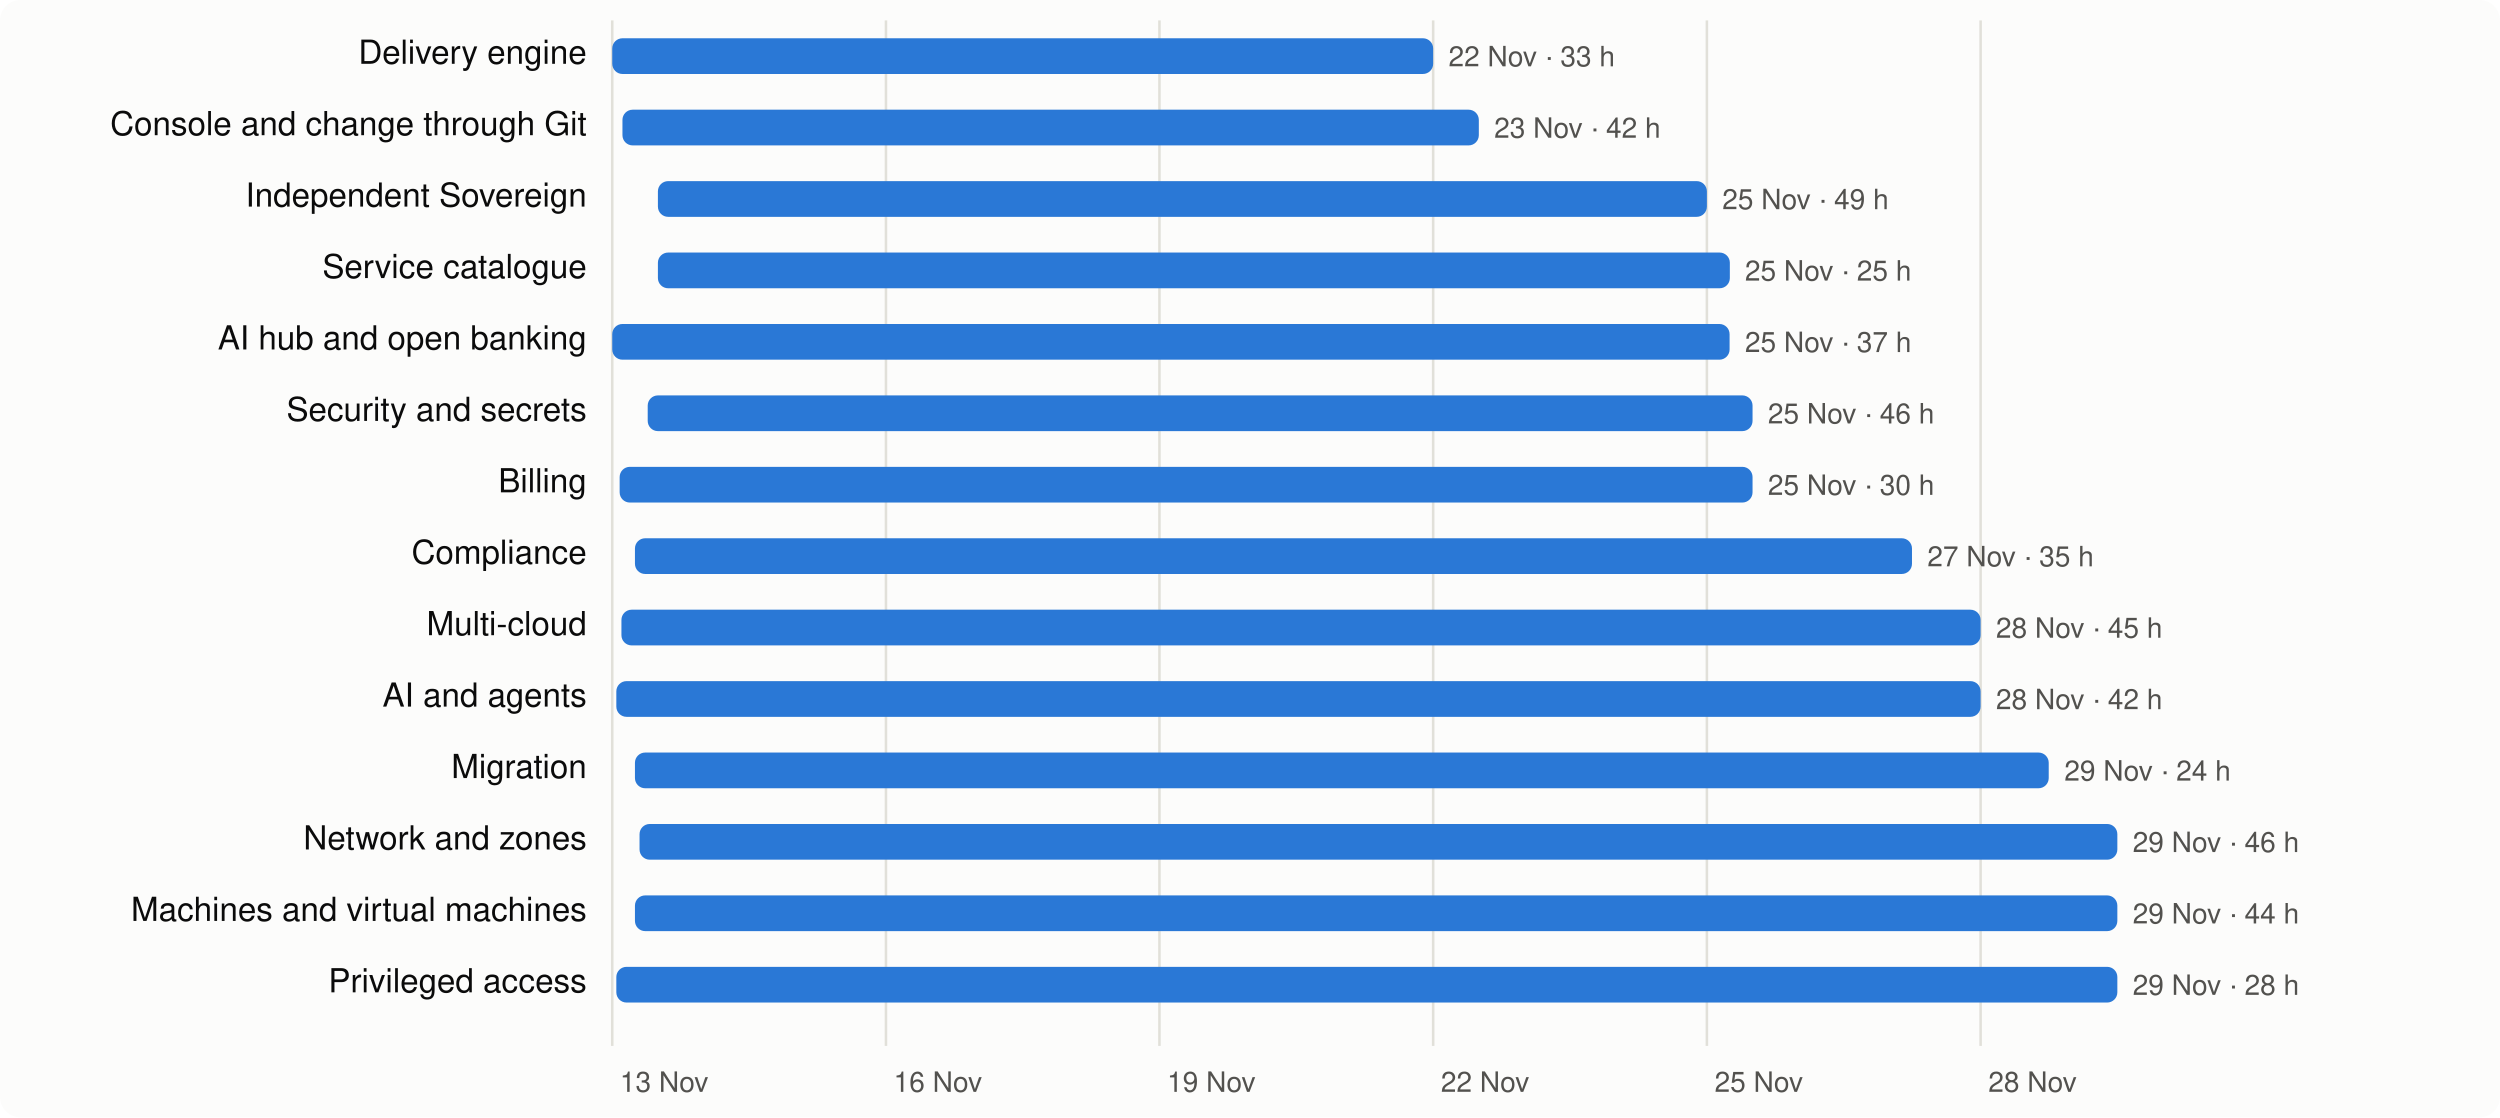
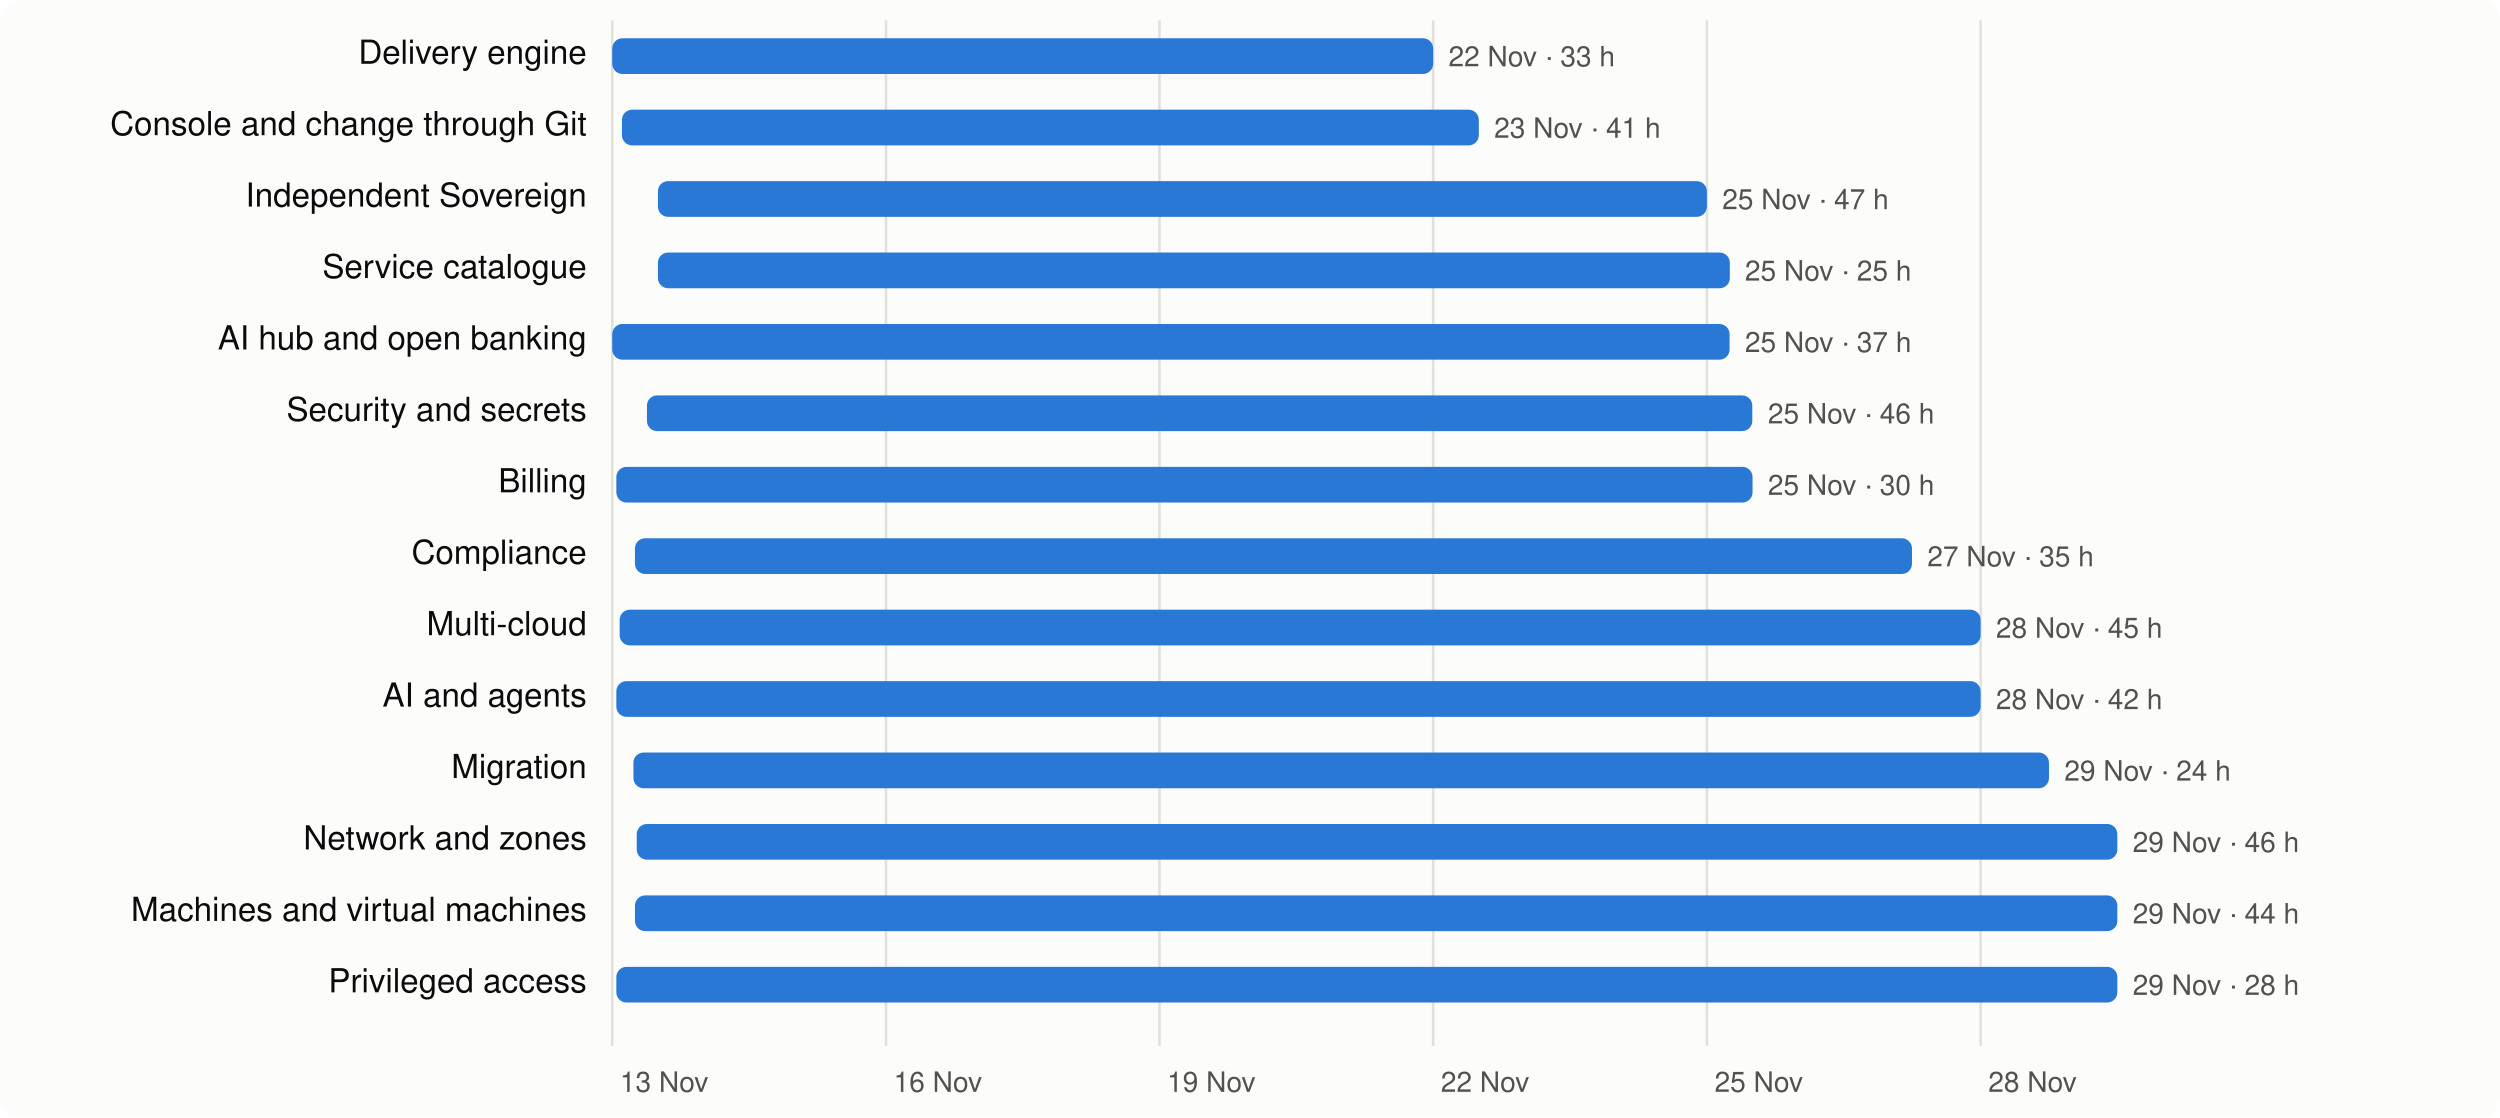
<svg xmlns="http://www.w3.org/2000/svg" viewBox="0 0 980 438" width="980" height="438" font-family="system-ui,-apple-system,Segoe UI,Helvetica,Arial,sans-serif" font-size="13">
  <rect width="980" height="438" rx="8" fill="#fcfcfb" />
  <line x1="240.0" x2="240.0" y1="8" y2="410" stroke="#e1e0d9" />
  <text x="243.0" y="428" fill="#52514e" font-size="11">13 Nov</text>
  <line x1="347.3" x2="347.3" y1="8" y2="410" stroke="#e1e0d9" />
  <text x="350.3" y="428" fill="#52514e" font-size="11">16 Nov</text>
  <line x1="454.5" x2="454.5" y1="8" y2="410" stroke="#e1e0d9" />
  <text x="457.5" y="428" fill="#52514e" font-size="11">19 Nov</text>
  <line x1="561.8" x2="561.8" y1="8" y2="410" stroke="#e1e0d9" />
  <text x="564.8" y="428" fill="#52514e" font-size="11">22 Nov</text>
  <line x1="669.1" x2="669.1" y1="8" y2="410" stroke="#e1e0d9" />
  <text x="672.1" y="428" fill="#52514e" font-size="11">25 Nov</text>
  <line x1="776.4" x2="776.4" y1="8" y2="410" stroke="#e1e0d9" />
  <text x="779.4" y="428" fill="#52514e" font-size="11">28 Nov</text>
  <text x="230" y="25" text-anchor="end" fill="#0b0b0b">Delivery engine</text>
  <rect x="240.0" y="15" width="321.8" height="14" rx="4" fill="#2a78d6" />
  <text x="567.8" y="26" fill="#52514e" font-size="11">22 Nov · 33 h</text>
  <text x="230" y="53" text-anchor="end" fill="#0b0b0b">Console and change through Git</text>
-   <rect x="244.0" y="43" width="335.7" height="14" rx="4" fill="#2a78d6" />
-   <text x="585.7" y="54" fill="#52514e" font-size="11">23 Nov · 42 h</text>
+   <rect x="243.8" y="43" width="335.9" height="14" rx="4" fill="#2a78d6" />
+   <text x="585.7" y="54" fill="#52514e" font-size="11">23 Nov · 41 h</text>
  <text x="230" y="81" text-anchor="end" fill="#0b0b0b">Independent Sovereign</text>
  <rect x="257.9" y="71" width="411.2" height="14" rx="4" fill="#2a78d6" />
-   <text x="675.1" y="82" fill="#52514e" font-size="11">25 Nov · 49 h</text>
+   <text x="675.1" y="82" fill="#52514e" font-size="11">25 Nov · 47 h</text>
  <text x="230" y="109" text-anchor="end" fill="#0b0b0b">Service catalogue</text>
  <rect x="257.9" y="99" width="420.2" height="14" rx="4" fill="#2a78d6" />
  <text x="684.0" y="110" fill="#52514e" font-size="11">25 Nov · 25 h</text>
  <text x="230" y="137" text-anchor="end" fill="#0b0b0b">AI hub and open banking</text>
  <rect x="240.0" y="127" width="438.0" height="14" rx="4" fill="#2a78d6" />
  <text x="684.0" y="138" fill="#52514e" font-size="11">25 Nov · 37 h</text>
  <text x="230" y="165" text-anchor="end" fill="#0b0b0b">Security and secrets</text>
-   <rect x="253.9" y="155" width="433.1" height="14" rx="4" fill="#2a78d6" />
+   <rect x="253.6" y="155" width="433.3" height="14" rx="4" fill="#2a78d6" />
  <text x="693.0" y="166" fill="#52514e" font-size="11">25 Nov · 46 h</text>
  <text x="230" y="193" text-anchor="end" fill="#0b0b0b">Billing</text>
-   <rect x="242.9" y="183" width="444.1" height="14" rx="4" fill="#2a78d6" />
+   <rect x="241.6" y="183" width="445.4" height="14" rx="4" fill="#2a78d6" />
  <text x="693.0" y="194" fill="#52514e" font-size="11">25 Nov · 30 h</text>
  <text x="230" y="221" text-anchor="end" fill="#0b0b0b">Compliance</text>
  <rect x="248.9" y="211" width="500.6" height="14" rx="4" fill="#2a78d6" />
  <text x="755.5" y="222" fill="#52514e" font-size="11">27 Nov · 35 h</text>
  <text x="230" y="249" text-anchor="end" fill="#0b0b0b">Multi-cloud</text>
-   <rect x="243.6" y="239" width="532.8" height="14" rx="4" fill="#2a78d6" />
+   <rect x="242.9" y="239" width="533.5" height="14" rx="4" fill="#2a78d6" />
  <text x="782.4" y="250" fill="#52514e" font-size="11">28 Nov · 45 h</text>
  <text x="230" y="277" text-anchor="end" fill="#0b0b0b">AI and agents</text>
  <rect x="241.6" y="267" width="534.8" height="14" rx="4" fill="#2a78d6" />
  <text x="782.4" y="278" fill="#52514e" font-size="11">28 Nov · 42 h</text>
  <text x="230" y="305" text-anchor="end" fill="#0b0b0b">Migration</text>
-   <rect x="248.9" y="295" width="554.2" height="14" rx="4" fill="#2a78d6" />
+   <rect x="248.3" y="295" width="554.9" height="14" rx="4" fill="#2a78d6" />
  <text x="809.2" y="306" fill="#52514e" font-size="11">29 Nov · 24 h</text>
  <text x="230" y="333" text-anchor="end" fill="#0b0b0b">Network and zones</text>
-   <rect x="250.7" y="323" width="579.3" height="14" rx="4" fill="#2a78d6" />
+   <rect x="249.6" y="323" width="580.4" height="14" rx="4" fill="#2a78d6" />
  <text x="836.0" y="334" fill="#52514e" font-size="11">29 Nov · 46 h</text>
  <text x="230" y="361" text-anchor="end" fill="#0b0b0b">Machines and virtual machines</text>
  <rect x="248.9" y="351" width="581.1" height="14" rx="4" fill="#2a78d6" />
  <text x="836.0" y="362" fill="#52514e" font-size="11">29 Nov · 44 h</text>
  <text x="230" y="389" text-anchor="end" fill="#0b0b0b">Privileged access</text>
  <rect x="241.6" y="379" width="588.4" height="14" rx="4" fill="#2a78d6" />
  <text x="836.0" y="390" fill="#52514e" font-size="11">29 Nov · 28 h</text>
</svg>
